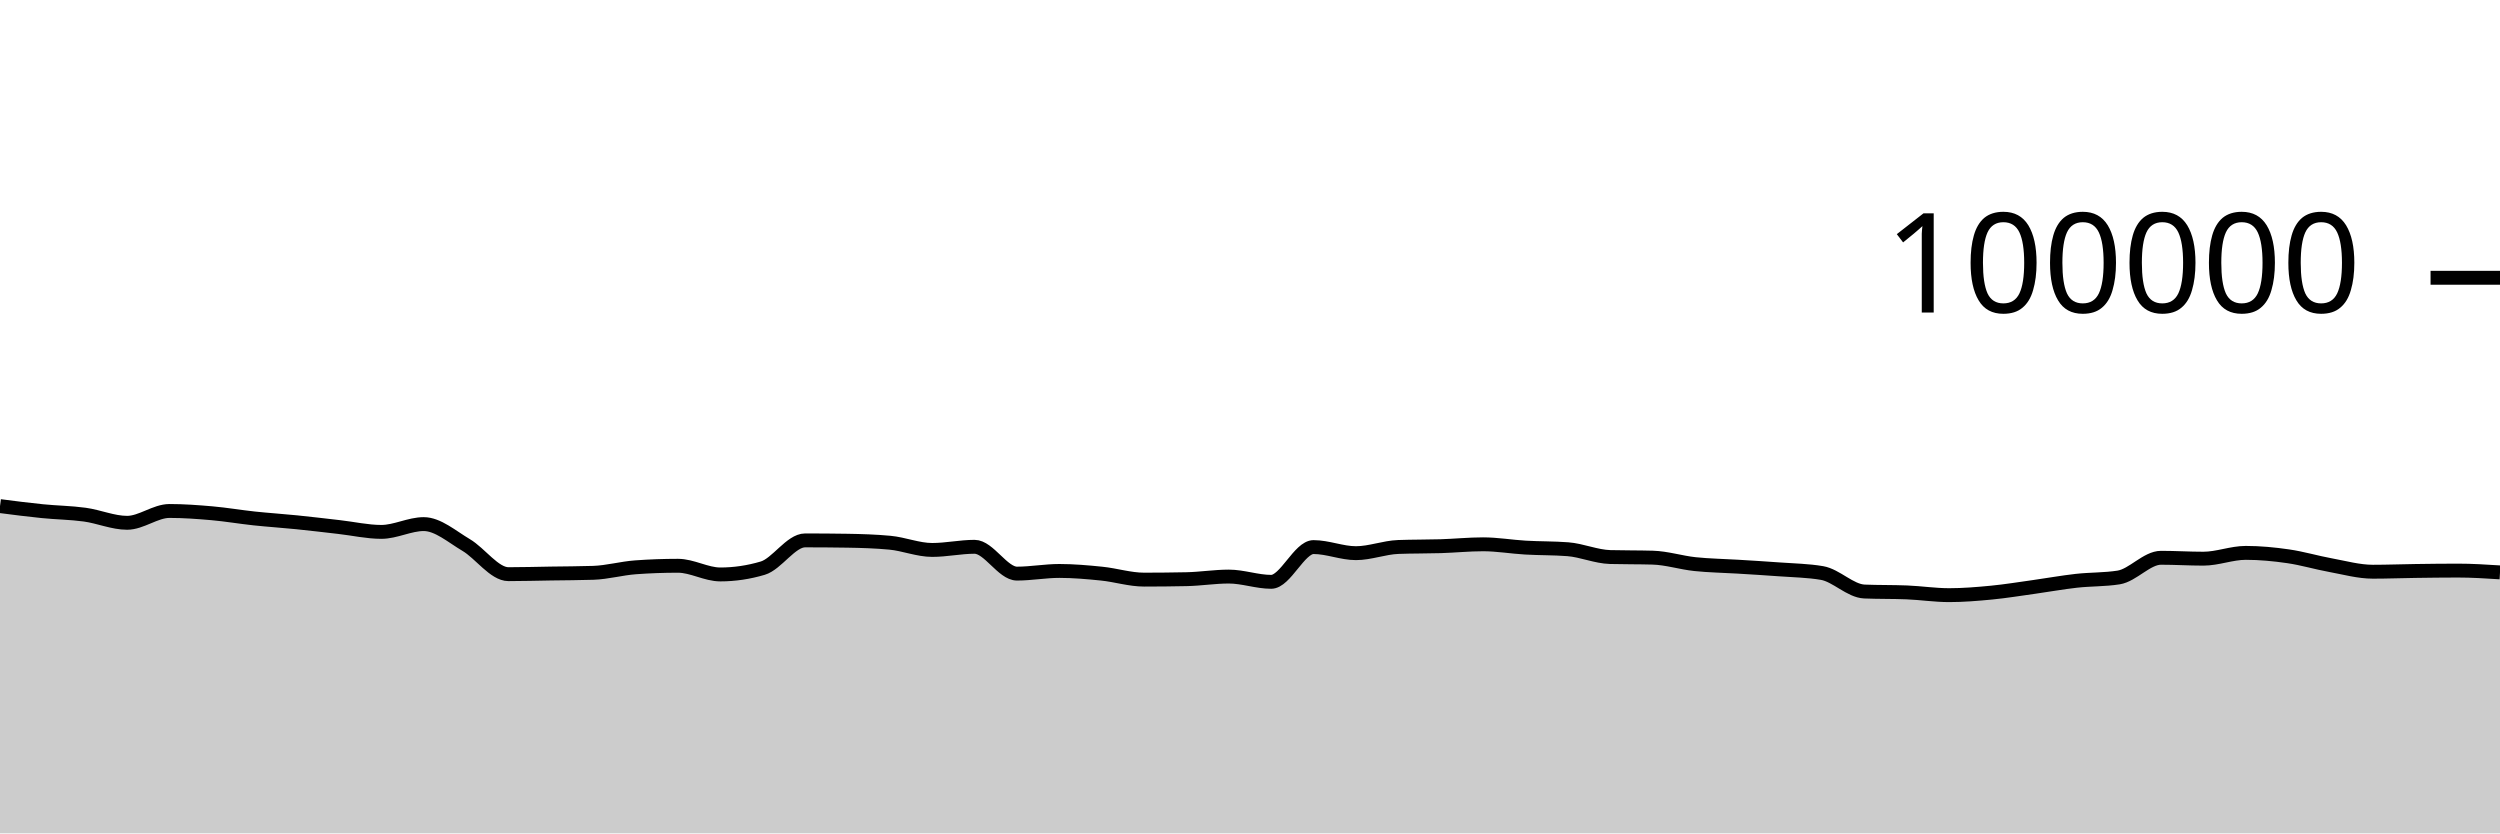
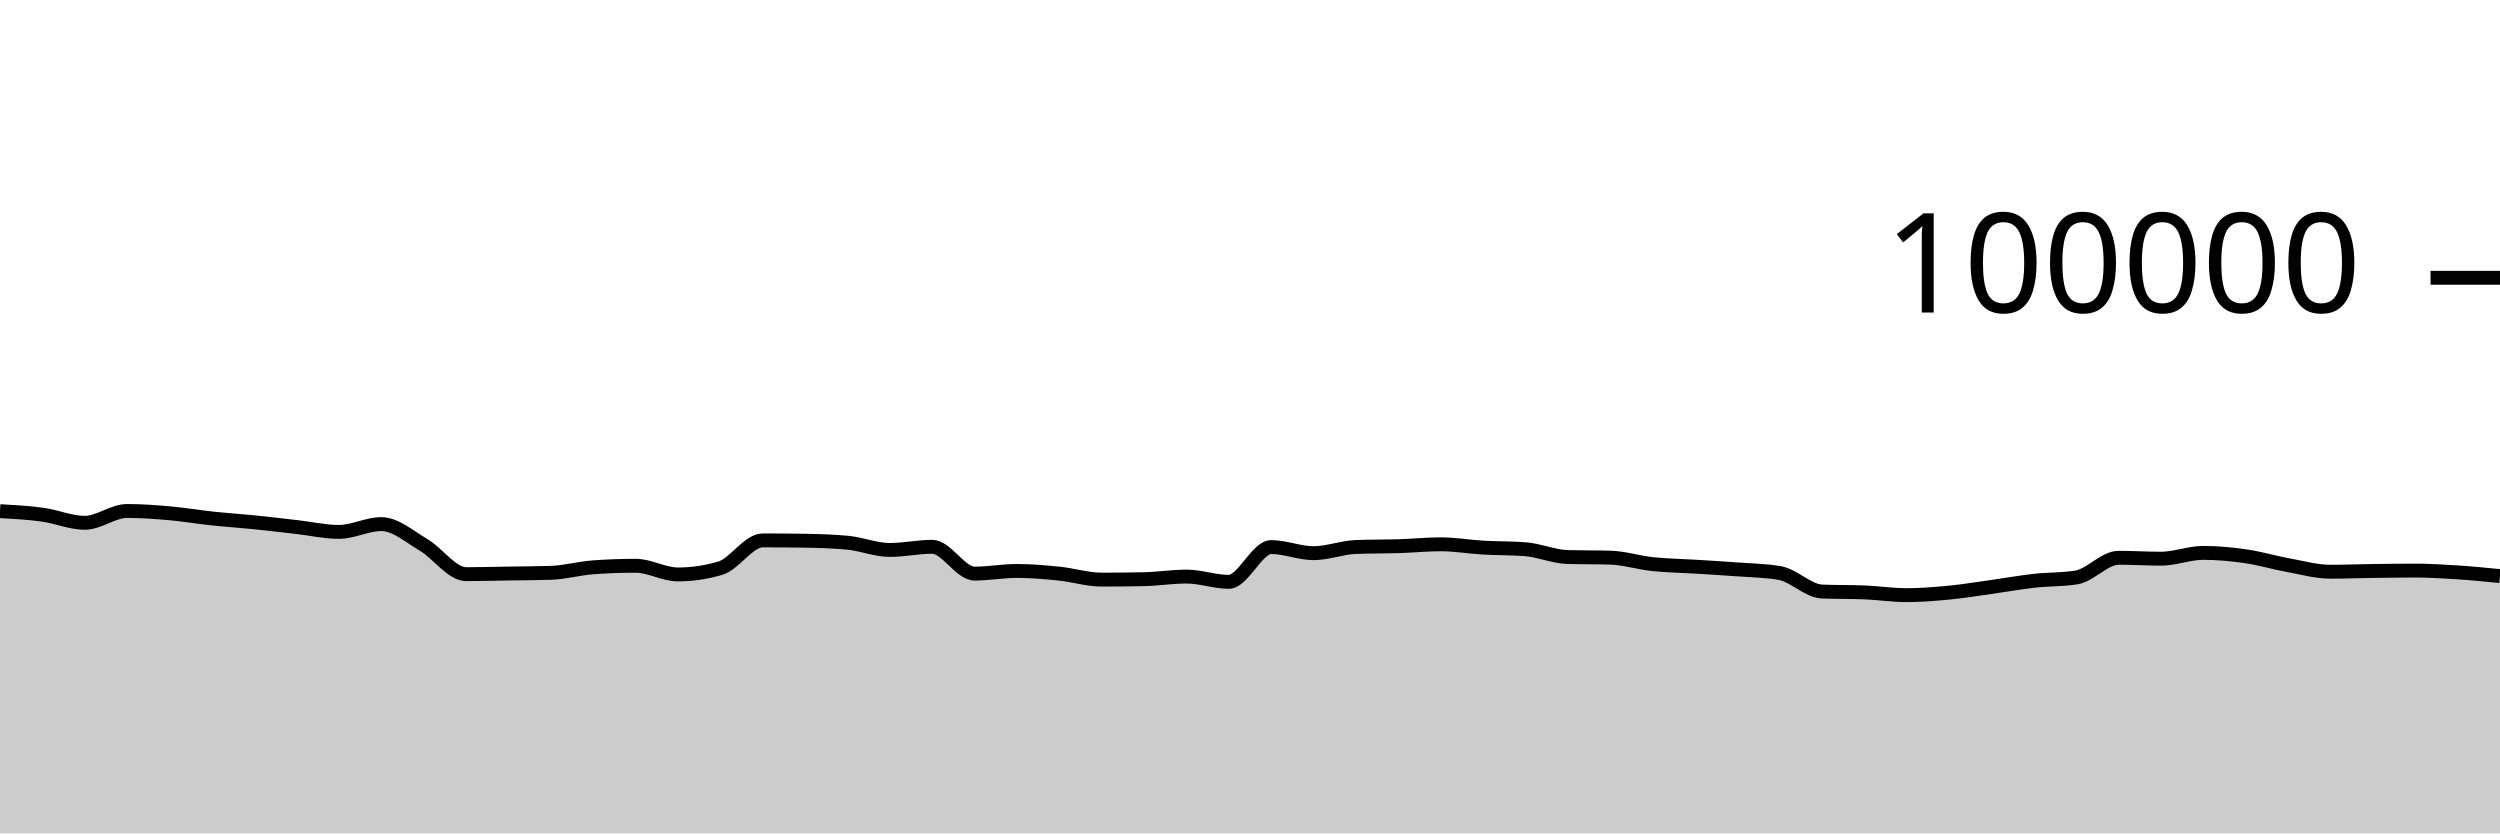
<svg xmlns="http://www.w3.org/2000/svg" viewBox="0 0 180 60">
  <g transform="translate(0,20)">
-     <path class="area" fill="rgba(0, 0, 0, 0.2)" d="M0,16.439C1.017,16.571,2.034,16.702,3.051,16.804C4.068,16.907,5.085,16.915,6.102,17.054C7.119,17.194,8.136,17.642,9.153,17.642C10.169,17.642,11.186,16.79,12.203,16.79C13.22,16.79,14.237,16.865,15.254,16.954C16.271,17.044,17.288,17.219,18.305,17.328C19.322,17.436,20.339,17.501,21.356,17.604C22.373,17.707,23.39,17.83,24.407,17.946C25.424,18.061,26.441,18.296,27.458,18.296C28.475,18.296,29.492,17.735,30.508,17.735C31.525,17.735,32.542,18.638,33.559,19.238C34.576,19.839,35.593,21.34,36.61,21.34C37.627,21.34,38.644,21.31,39.661,21.294C40.678,21.278,41.695,21.278,42.712,21.244C43.729,21.211,44.746,20.92,45.763,20.846C46.78,20.772,47.797,20.735,48.814,20.735C49.831,20.735,50.847,21.36,51.864,21.36C52.881,21.36,53.898,21.209,54.915,20.908C55.932,20.607,56.949,18.908,57.966,18.908C58.983,18.908,60,18.916,61.017,18.932C62.034,18.949,63.051,18.98,64.068,19.075C65.085,19.17,66.102,19.596,67.119,19.596C68.136,19.596,69.153,19.369,70.169,19.369C71.186,19.369,72.203,21.3,73.22,21.3C74.237,21.3,75.254,21.108,76.271,21.108C77.288,21.108,78.305,21.198,79.322,21.302C80.339,21.406,81.356,21.733,82.373,21.733C83.39,21.733,84.407,21.722,85.424,21.701C86.441,21.68,87.458,21.513,88.475,21.513C89.492,21.513,90.508,21.892,91.525,21.892C92.542,21.892,93.559,19.39,94.576,19.39C95.593,19.39,96.61,19.828,97.627,19.828C98.644,19.828,99.661,19.419,100.678,19.382C101.695,19.344,102.712,19.357,103.729,19.326C104.746,19.294,105.763,19.19,106.78,19.19C107.797,19.19,108.814,19.368,109.831,19.427C110.847,19.486,111.864,19.466,112.881,19.544C113.898,19.623,114.915,20.079,115.932,20.107C116.949,20.135,117.966,20.121,118.983,20.15C120,20.178,121.017,20.508,122.034,20.616C123.051,20.724,124.068,20.735,125.085,20.798C126.102,20.861,127.119,20.919,128.136,20.996C129.153,21.072,130.169,21.083,131.186,21.257C132.203,21.431,133.22,22.548,134.237,22.59C135.254,22.632,136.271,22.611,137.288,22.652C138.305,22.694,139.322,22.851,140.339,22.851C141.356,22.851,142.373,22.766,143.39,22.668C144.407,22.569,145.424,22.402,146.441,22.26C147.458,22.118,148.475,21.932,149.492,21.818C150.508,21.704,151.525,21.738,152.542,21.578C153.559,21.417,154.576,20.16,155.593,20.16C156.61,20.16,157.627,20.225,158.644,20.225C159.661,20.225,160.678,19.807,161.695,19.807C162.712,19.807,163.729,19.904,164.746,20.052C165.763,20.199,166.78,20.506,167.797,20.691C168.814,20.877,169.831,21.164,170.847,21.164C171.864,21.164,172.881,21.124,173.898,21.11C174.915,21.096,175.932,21.082,176.949,21.082C177.966,21.082,178.983,21.146,180,21.211L180,40C178.983,40,177.966,40,176.949,40C175.932,40,174.915,40,173.898,40C172.881,40,171.864,40,170.847,40C169.831,40,168.814,40,167.797,40C166.78,40,165.763,40,164.746,40C163.729,40,162.712,40,161.695,40C160.678,40,159.661,40,158.644,40C157.627,40,156.61,40,155.593,40C154.576,40,153.559,40,152.542,40C151.525,40,150.508,40,149.492,40C148.475,40,147.458,40,146.441,40C145.424,40,144.407,40,143.39,40C142.373,40,141.356,40,140.339,40C139.322,40,138.305,40,137.288,40C136.271,40,135.254,40,134.237,40C133.22,40,132.203,40,131.186,40C130.169,40,129.153,40,128.136,40C127.119,40,126.102,40,125.085,40C124.068,40,123.051,40,122.034,40C121.017,40,120,40,118.983,40C117.966,40,116.949,40,115.932,40C114.915,40,113.898,40,112.881,40C111.864,40,110.847,40,109.831,40C108.814,40,107.797,40,106.78,40C105.763,40,104.746,40,103.729,40C102.712,40,101.695,40,100.678,40C99.661,40,98.644,40,97.627,40C96.61,40,95.593,40,94.576,40C93.559,40,92.542,40,91.525,40C90.508,40,89.492,40,88.475,40C87.458,40,86.441,40,85.424,40C84.407,40,83.39,40,82.373,40C81.356,40,80.339,40,79.322,40C78.305,40,77.288,40,76.271,40C75.254,40,74.237,40,73.22,40C72.203,40,71.186,40,70.169,40C69.153,40,68.136,40,67.119,40C66.102,40,65.085,40,64.068,40C63.051,40,62.034,40,61.017,40C60,40,58.983,40,57.966,40C56.949,40,55.932,40,54.915,40C53.898,40,52.881,40,51.864,40C50.847,40,49.831,40,48.814,40C47.797,40,46.78,40,45.763,40C44.746,40,43.729,40,42.712,40C41.695,40,40.678,40,39.661,40C38.644,40,37.627,40,36.61,40C35.593,40,34.576,40,33.559,40C32.542,40,31.525,40,30.508,40C29.492,40,28.475,40,27.458,40C26.441,40,25.424,40,24.407,40C23.39,40,22.373,40,21.356,40C20.339,40,19.322,40,18.305,40C17.288,40,16.271,40,15.254,40C14.237,40,13.22,40,12.203,40C11.186,40,10.169,40,9.153,40C8.136,40,7.119,40,6.102,40C5.085,40,4.068,40,3.051,40C2.034,40,1.017,40,0,40Z" />
-     <path class="line" stroke="black" fill="none" d="M0,16.439C1.017,16.571,2.034,16.702,3.051,16.804C4.068,16.907,5.085,16.915,6.102,17.054C7.119,17.194,8.136,17.642,9.153,17.642C10.169,17.642,11.186,16.79,12.203,16.79C13.22,16.79,14.237,16.865,15.254,16.954C16.271,17.044,17.288,17.219,18.305,17.328C19.322,17.436,20.339,17.501,21.356,17.604C22.373,17.707,23.39,17.83,24.407,17.946C25.424,18.061,26.441,18.296,27.458,18.296C28.475,18.296,29.492,17.735,30.508,17.735C31.525,17.735,32.542,18.638,33.559,19.238C34.576,19.839,35.593,21.34,36.61,21.34C37.627,21.34,38.644,21.31,39.661,21.294C40.678,21.278,41.695,21.278,42.712,21.244C43.729,21.211,44.746,20.92,45.763,20.846C46.78,20.772,47.797,20.735,48.814,20.735C49.831,20.735,50.847,21.36,51.864,21.36C52.881,21.36,53.898,21.209,54.915,20.908C55.932,20.607,56.949,18.908,57.966,18.908C58.983,18.908,60,18.916,61.017,18.932C62.034,18.949,63.051,18.98,64.068,19.075C65.085,19.17,66.102,19.596,67.119,19.596C68.136,19.596,69.153,19.369,70.169,19.369C71.186,19.369,72.203,21.3,73.22,21.3C74.237,21.3,75.254,21.108,76.271,21.108C77.288,21.108,78.305,21.198,79.322,21.302C80.339,21.406,81.356,21.733,82.373,21.733C83.39,21.733,84.407,21.722,85.424,21.701C86.441,21.68,87.458,21.513,88.475,21.513C89.492,21.513,90.508,21.892,91.525,21.892C92.542,21.892,93.559,19.39,94.576,19.39C95.593,19.39,96.61,19.828,97.627,19.828C98.644,19.828,99.661,19.419,100.678,19.382C101.695,19.344,102.712,19.357,103.729,19.326C104.746,19.294,105.763,19.19,106.78,19.19C107.797,19.19,108.814,19.368,109.831,19.427C110.847,19.486,111.864,19.466,112.881,19.544C113.898,19.623,114.915,20.079,115.932,20.107C116.949,20.135,117.966,20.121,118.983,20.15C120,20.178,121.017,20.508,122.034,20.616C123.051,20.724,124.068,20.735,125.085,20.798C126.102,20.861,127.119,20.919,128.136,20.996C129.153,21.072,130.169,21.083,131.186,21.257C132.203,21.431,133.22,22.548,134.237,22.59C135.254,22.632,136.271,22.611,137.288,22.652C138.305,22.694,139.322,22.851,140.339,22.851C141.356,22.851,142.373,22.766,143.39,22.668C144.407,22.569,145.424,22.402,146.441,22.26C147.458,22.118,148.475,21.932,149.492,21.818C150.508,21.704,151.525,21.738,152.542,21.578C153.559,21.417,154.576,20.16,155.593,20.16C156.61,20.16,157.627,20.225,158.644,20.225C159.661,20.225,160.678,19.807,161.695,19.807C162.712,19.807,163.729,19.904,164.746,20.052C165.763,20.199,166.78,20.506,167.797,20.691C168.814,20.877,169.831,21.164,170.847,21.164C171.864,21.164,172.881,21.124,173.898,21.11C174.915,21.096,175.932,21.082,176.949,21.082C177.966,21.082,178.983,21.146,180,21.211" />
+     <path class="area" fill="rgba(0, 0, 0, 0.2)" d="M0,16.804C1.017,16.86,2.034,16.915,3.051,17.054C4.068,17.194,5.085,17.642,6.102,17.642C7.119,17.642,8.136,16.79,9.153,16.79C10.169,16.79,11.186,16.865,12.203,16.954C13.22,17.044,14.237,17.219,15.254,17.328C16.271,17.436,17.288,17.501,18.305,17.604C19.322,17.707,20.339,17.83,21.356,17.946C22.373,18.061,23.39,18.296,24.407,18.296C25.424,18.296,26.441,17.735,27.458,17.735C28.475,17.735,29.492,18.638,30.508,19.238C31.525,19.839,32.542,21.34,33.559,21.34C34.576,21.34,35.593,21.31,36.61,21.294C37.627,21.278,38.644,21.278,39.661,21.244C40.678,21.211,41.695,20.92,42.712,20.846C43.729,20.772,44.746,20.735,45.763,20.735C46.78,20.735,47.797,21.36,48.814,21.36C49.831,21.36,50.847,21.209,51.864,20.908C52.881,20.607,53.898,18.908,54.915,18.908C55.932,18.908,56.949,18.916,57.966,18.932C58.983,18.949,60,18.98,61.017,19.075C62.034,19.17,63.051,19.596,64.068,19.596C65.085,19.596,66.102,19.369,67.119,19.369C68.136,19.369,69.153,21.3,70.169,21.3C71.186,21.3,72.203,21.108,73.22,21.108C74.237,21.108,75.254,21.198,76.271,21.302C77.288,21.406,78.305,21.733,79.322,21.733C80.339,21.733,81.356,21.722,82.373,21.701C83.39,21.68,84.407,21.513,85.424,21.513C86.441,21.513,87.458,21.892,88.475,21.892C89.492,21.892,90.508,19.39,91.525,19.39C92.542,19.39,93.559,19.828,94.576,19.828C95.593,19.828,96.61,19.419,97.627,19.382C98.644,19.344,99.661,19.357,100.678,19.326C101.695,19.294,102.712,19.19,103.729,19.19C104.746,19.19,105.763,19.368,106.78,19.427C107.797,19.486,108.814,19.466,109.831,19.544C110.847,19.623,111.864,20.079,112.881,20.107C113.898,20.135,114.915,20.121,115.932,20.15C116.949,20.178,117.966,20.508,118.983,20.616C120,20.724,121.017,20.735,122.034,20.798C123.051,20.861,124.068,20.919,125.085,20.996C126.102,21.072,127.119,21.083,128.136,21.257C129.153,21.431,130.169,22.548,131.186,22.59C132.203,22.632,133.22,22.611,134.237,22.652C135.254,22.694,136.271,22.851,137.288,22.851C138.305,22.851,139.322,22.766,140.339,22.668C141.356,22.569,142.373,22.402,143.39,22.26C144.407,22.118,145.424,21.932,146.441,21.818C147.458,21.704,148.475,21.738,149.492,21.578C150.508,21.417,151.525,20.16,152.542,20.16C153.559,20.16,154.576,20.225,155.593,20.225C156.61,20.225,157.627,19.807,158.644,19.807C159.661,19.807,160.678,19.904,161.695,20.052C162.712,20.199,163.729,20.506,164.746,20.691C165.763,20.877,166.78,21.164,167.797,21.164C168.814,21.164,169.831,21.124,170.847,21.11C171.864,21.096,172.881,21.082,173.898,21.082C174.915,21.082,175.932,21.145,176.949,21.211C177.966,21.277,178.983,21.378,180,21.479L180,40C178.983,40,177.966,40,176.949,40C175.932,40,174.915,40,173.898,40C172.881,40,171.864,40,170.847,40C169.831,40,168.814,40,167.797,40C166.78,40,165.763,40,164.746,40C163.729,40,162.712,40,161.695,40C160.678,40,159.661,40,158.644,40C157.627,40,156.61,40,155.593,40C154.576,40,153.559,40,152.542,40C151.525,40,150.508,40,149.492,40C148.475,40,147.458,40,146.441,40C145.424,40,144.407,40,143.39,40C142.373,40,141.356,40,140.339,40C139.322,40,138.305,40,137.288,40C136.271,40,135.254,40,134.237,40C133.22,40,132.203,40,131.186,40C130.169,40,129.153,40,128.136,40C127.119,40,126.102,40,125.085,40C124.068,40,123.051,40,122.034,40C121.017,40,120,40,118.983,40C117.966,40,116.949,40,115.932,40C114.915,40,113.898,40,112.881,40C111.864,40,110.847,40,109.831,40C108.814,40,107.797,40,106.78,40C105.763,40,104.746,40,103.729,40C102.712,40,101.695,40,100.678,40C99.661,40,98.644,40,97.627,40C96.61,40,95.593,40,94.576,40C93.559,40,92.542,40,91.525,40C90.508,40,89.492,40,88.475,40C87.458,40,86.441,40,85.424,40C84.407,40,83.39,40,82.373,40C81.356,40,80.339,40,79.322,40C78.305,40,77.288,40,76.271,40C75.254,40,74.237,40,73.22,40C72.203,40,71.186,40,70.169,40C69.153,40,68.136,40,67.119,40C66.102,40,65.085,40,64.068,40C63.051,40,62.034,40,61.017,40C60,40,58.983,40,57.966,40C56.949,40,55.932,40,54.915,40C53.898,40,52.881,40,51.864,40C50.847,40,49.831,40,48.814,40C47.797,40,46.78,40,45.763,40C44.746,40,43.729,40,42.712,40C41.695,40,40.678,40,39.661,40C38.644,40,37.627,40,36.61,40C35.593,40,34.576,40,33.559,40C32.542,40,31.525,40,30.508,40C29.492,40,28.475,40,27.458,40C26.441,40,25.424,40,24.407,40C23.39,40,22.373,40,21.356,40C20.339,40,19.322,40,18.305,40C17.288,40,16.271,40,15.254,40C14.237,40,13.22,40,12.203,40C11.186,40,10.169,40,9.153,40C8.136,40,7.119,40,6.102,40C5.085,40,4.068,40,3.051,40C2.034,40,1.017,40,0,40Z" />
+     <path class="line" stroke="black" fill="none" d="M0,16.804C1.017,16.86,2.034,16.915,3.051,17.054C4.068,17.194,5.085,17.642,6.102,17.642C7.119,17.642,8.136,16.79,9.153,16.79C10.169,16.79,11.186,16.865,12.203,16.954C13.22,17.044,14.237,17.219,15.254,17.328C16.271,17.436,17.288,17.501,18.305,17.604C19.322,17.707,20.339,17.83,21.356,17.946C22.373,18.061,23.39,18.296,24.407,18.296C25.424,18.296,26.441,17.735,27.458,17.735C28.475,17.735,29.492,18.638,30.508,19.238C31.525,19.839,32.542,21.34,33.559,21.34C34.576,21.34,35.593,21.31,36.61,21.294C37.627,21.278,38.644,21.278,39.661,21.244C40.678,21.211,41.695,20.92,42.712,20.846C43.729,20.772,44.746,20.735,45.763,20.735C46.78,20.735,47.797,21.36,48.814,21.36C49.831,21.36,50.847,21.209,51.864,20.908C52.881,20.607,53.898,18.908,54.915,18.908C55.932,18.908,56.949,18.916,57.966,18.932C58.983,18.949,60,18.98,61.017,19.075C62.034,19.17,63.051,19.596,64.068,19.596C65.085,19.596,66.102,19.369,67.119,19.369C68.136,19.369,69.153,21.3,70.169,21.3C71.186,21.3,72.203,21.108,73.22,21.108C74.237,21.108,75.254,21.198,76.271,21.302C77.288,21.406,78.305,21.733,79.322,21.733C80.339,21.733,81.356,21.722,82.373,21.701C83.39,21.68,84.407,21.513,85.424,21.513C86.441,21.513,87.458,21.892,88.475,21.892C89.492,21.892,90.508,19.39,91.525,19.39C92.542,19.39,93.559,19.828,94.576,19.828C95.593,19.828,96.61,19.419,97.627,19.382C98.644,19.344,99.661,19.357,100.678,19.326C101.695,19.294,102.712,19.19,103.729,19.19C104.746,19.19,105.763,19.368,106.78,19.427C107.797,19.486,108.814,19.466,109.831,19.544C110.847,19.623,111.864,20.079,112.881,20.107C113.898,20.135,114.915,20.121,115.932,20.15C116.949,20.178,117.966,20.508,118.983,20.616C120,20.724,121.017,20.735,122.034,20.798C123.051,20.861,124.068,20.919,125.085,20.996C126.102,21.072,127.119,21.083,128.136,21.257C129.153,21.431,130.169,22.548,131.186,22.59C132.203,22.632,133.22,22.611,134.237,22.652C135.254,22.694,136.271,22.851,137.288,22.851C138.305,22.851,139.322,22.766,140.339,22.668C141.356,22.569,142.373,22.402,143.39,22.26C144.407,22.118,145.424,21.932,146.441,21.818C147.458,21.704,148.475,21.738,149.492,21.578C150.508,21.417,151.525,20.16,152.542,20.16C153.559,20.16,154.576,20.225,155.593,20.225C156.61,20.225,157.627,19.807,158.644,19.807C159.661,19.807,160.678,19.904,161.695,20.052C162.712,20.199,163.729,20.506,164.746,20.691C165.763,20.877,166.78,21.164,167.797,21.164C168.814,21.164,169.831,21.124,170.847,21.11C171.864,21.096,172.881,21.082,173.898,21.082C174.915,21.082,175.932,21.145,176.949,21.211C177.966,21.277,178.983,21.378,180,21.479" />
    <path class="axis-ceiling" stroke-width="1" stroke="black" fill="none" d="M175,0L180,0" />
    <text class="axis-ceiling-label" font-family="sans-serif" text-anchor="end" font-size="10px" x="170" y="2.5">100000</text>
  </g>
</svg>
